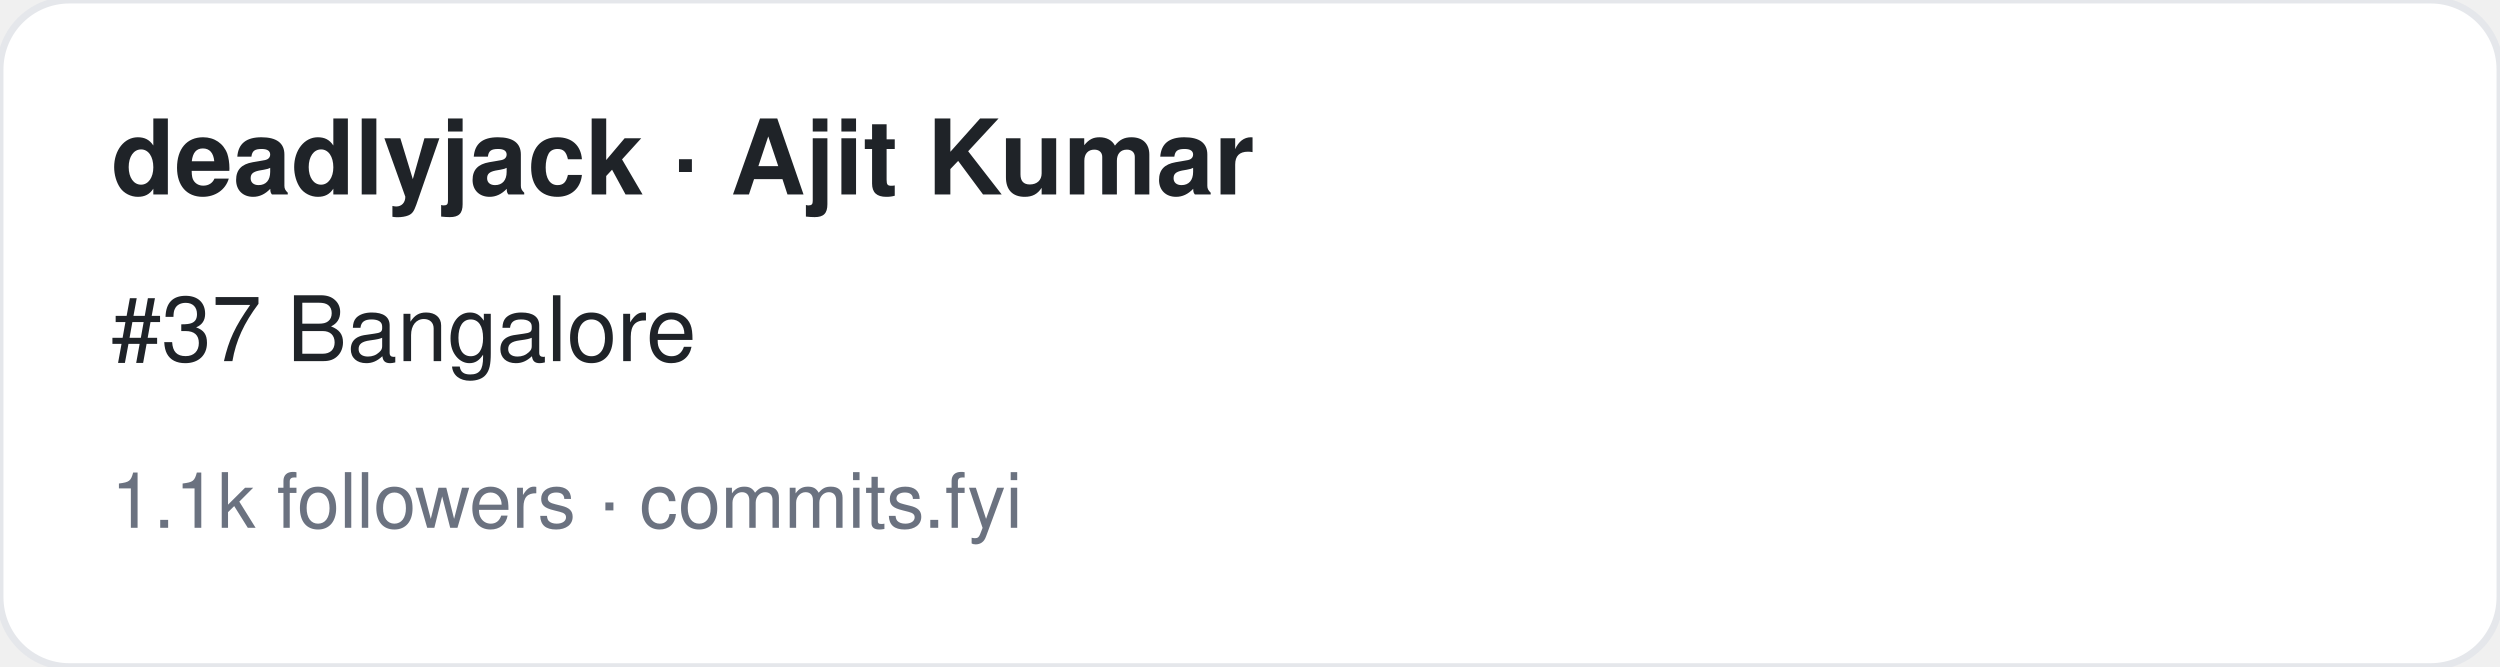
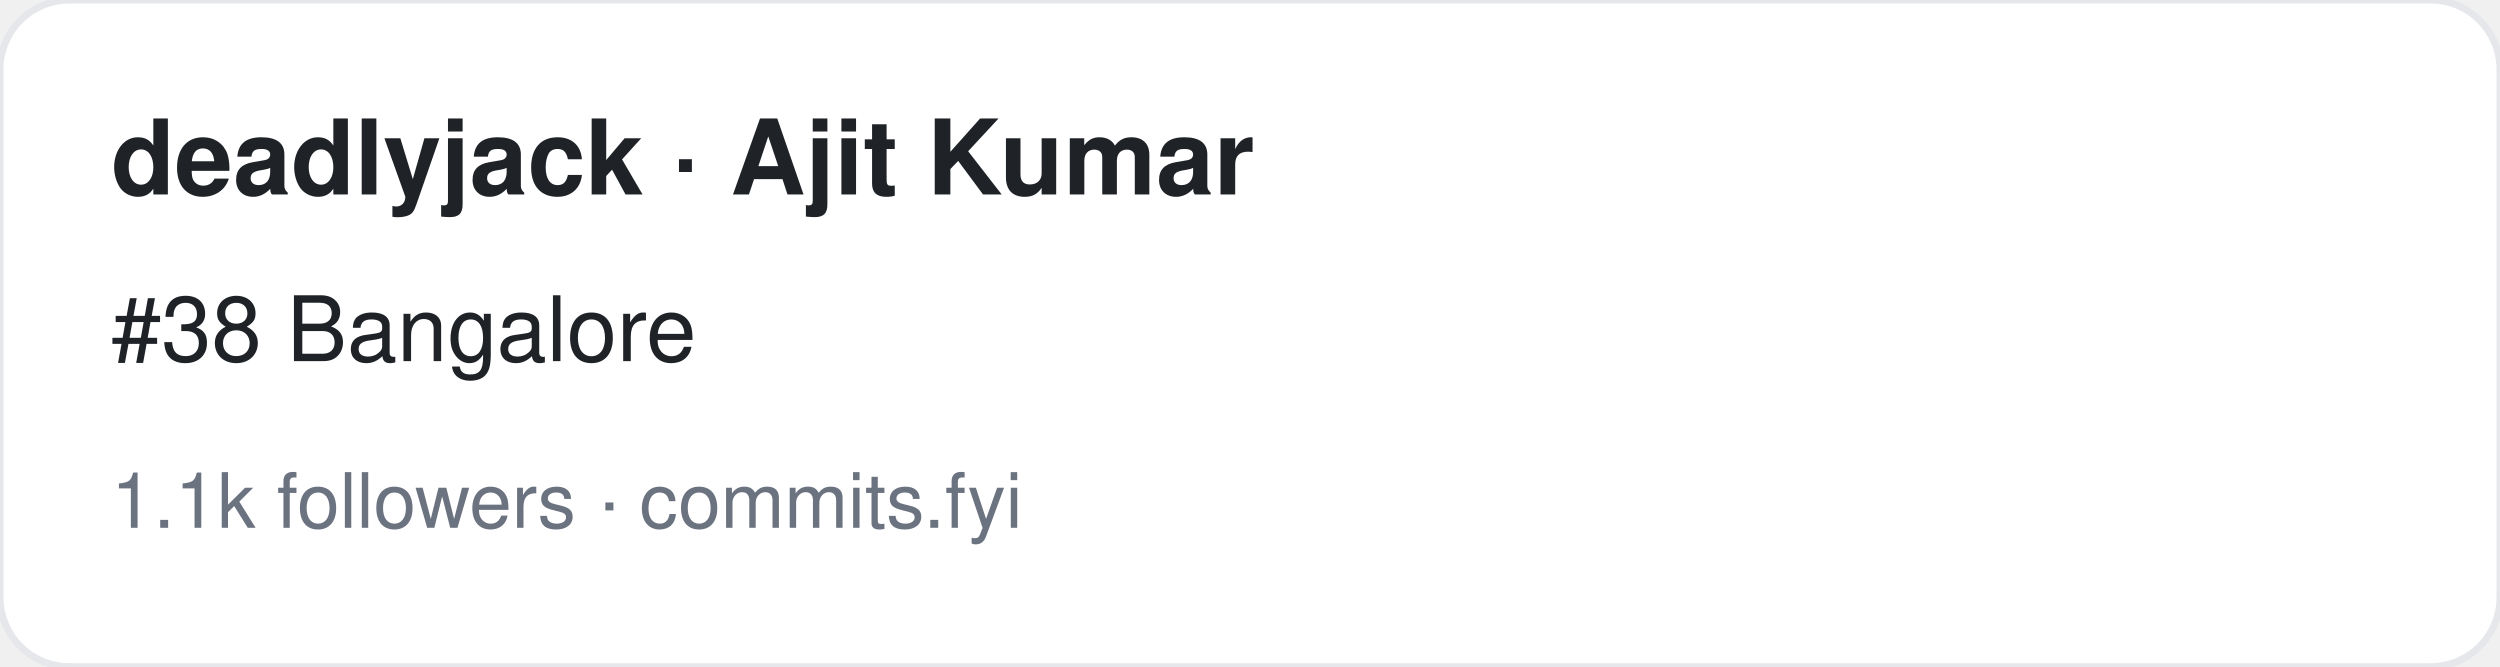
<svg xmlns="http://www.w3.org/2000/svg" width="360" height="96" viewBox="0 0 360 96" font-family="-apple-system,BlinkMacSystemFont,Segoe UI,Helvetica,Arial,sans-serif">
  <rect width="360" height="96" rx="10" fill="#ffffff" stroke="#e5e7eb" />
  <text x="16" y="28" font-size="15" font-weight="700" fill="#1f2328">deadlyjack · Ajit Kumar</text>
-   <text x="16" y="52" font-size="13" fill="#1f2328">#37 Bangalore</text>
+   <text x="16" y="52" font-size="13" fill="#1f2328">#38 Bangalore</text>
  <text x="16" y="76" font-size="11" fill="#6b7280">1.1k followers · commits.fyi</text>
</svg>
